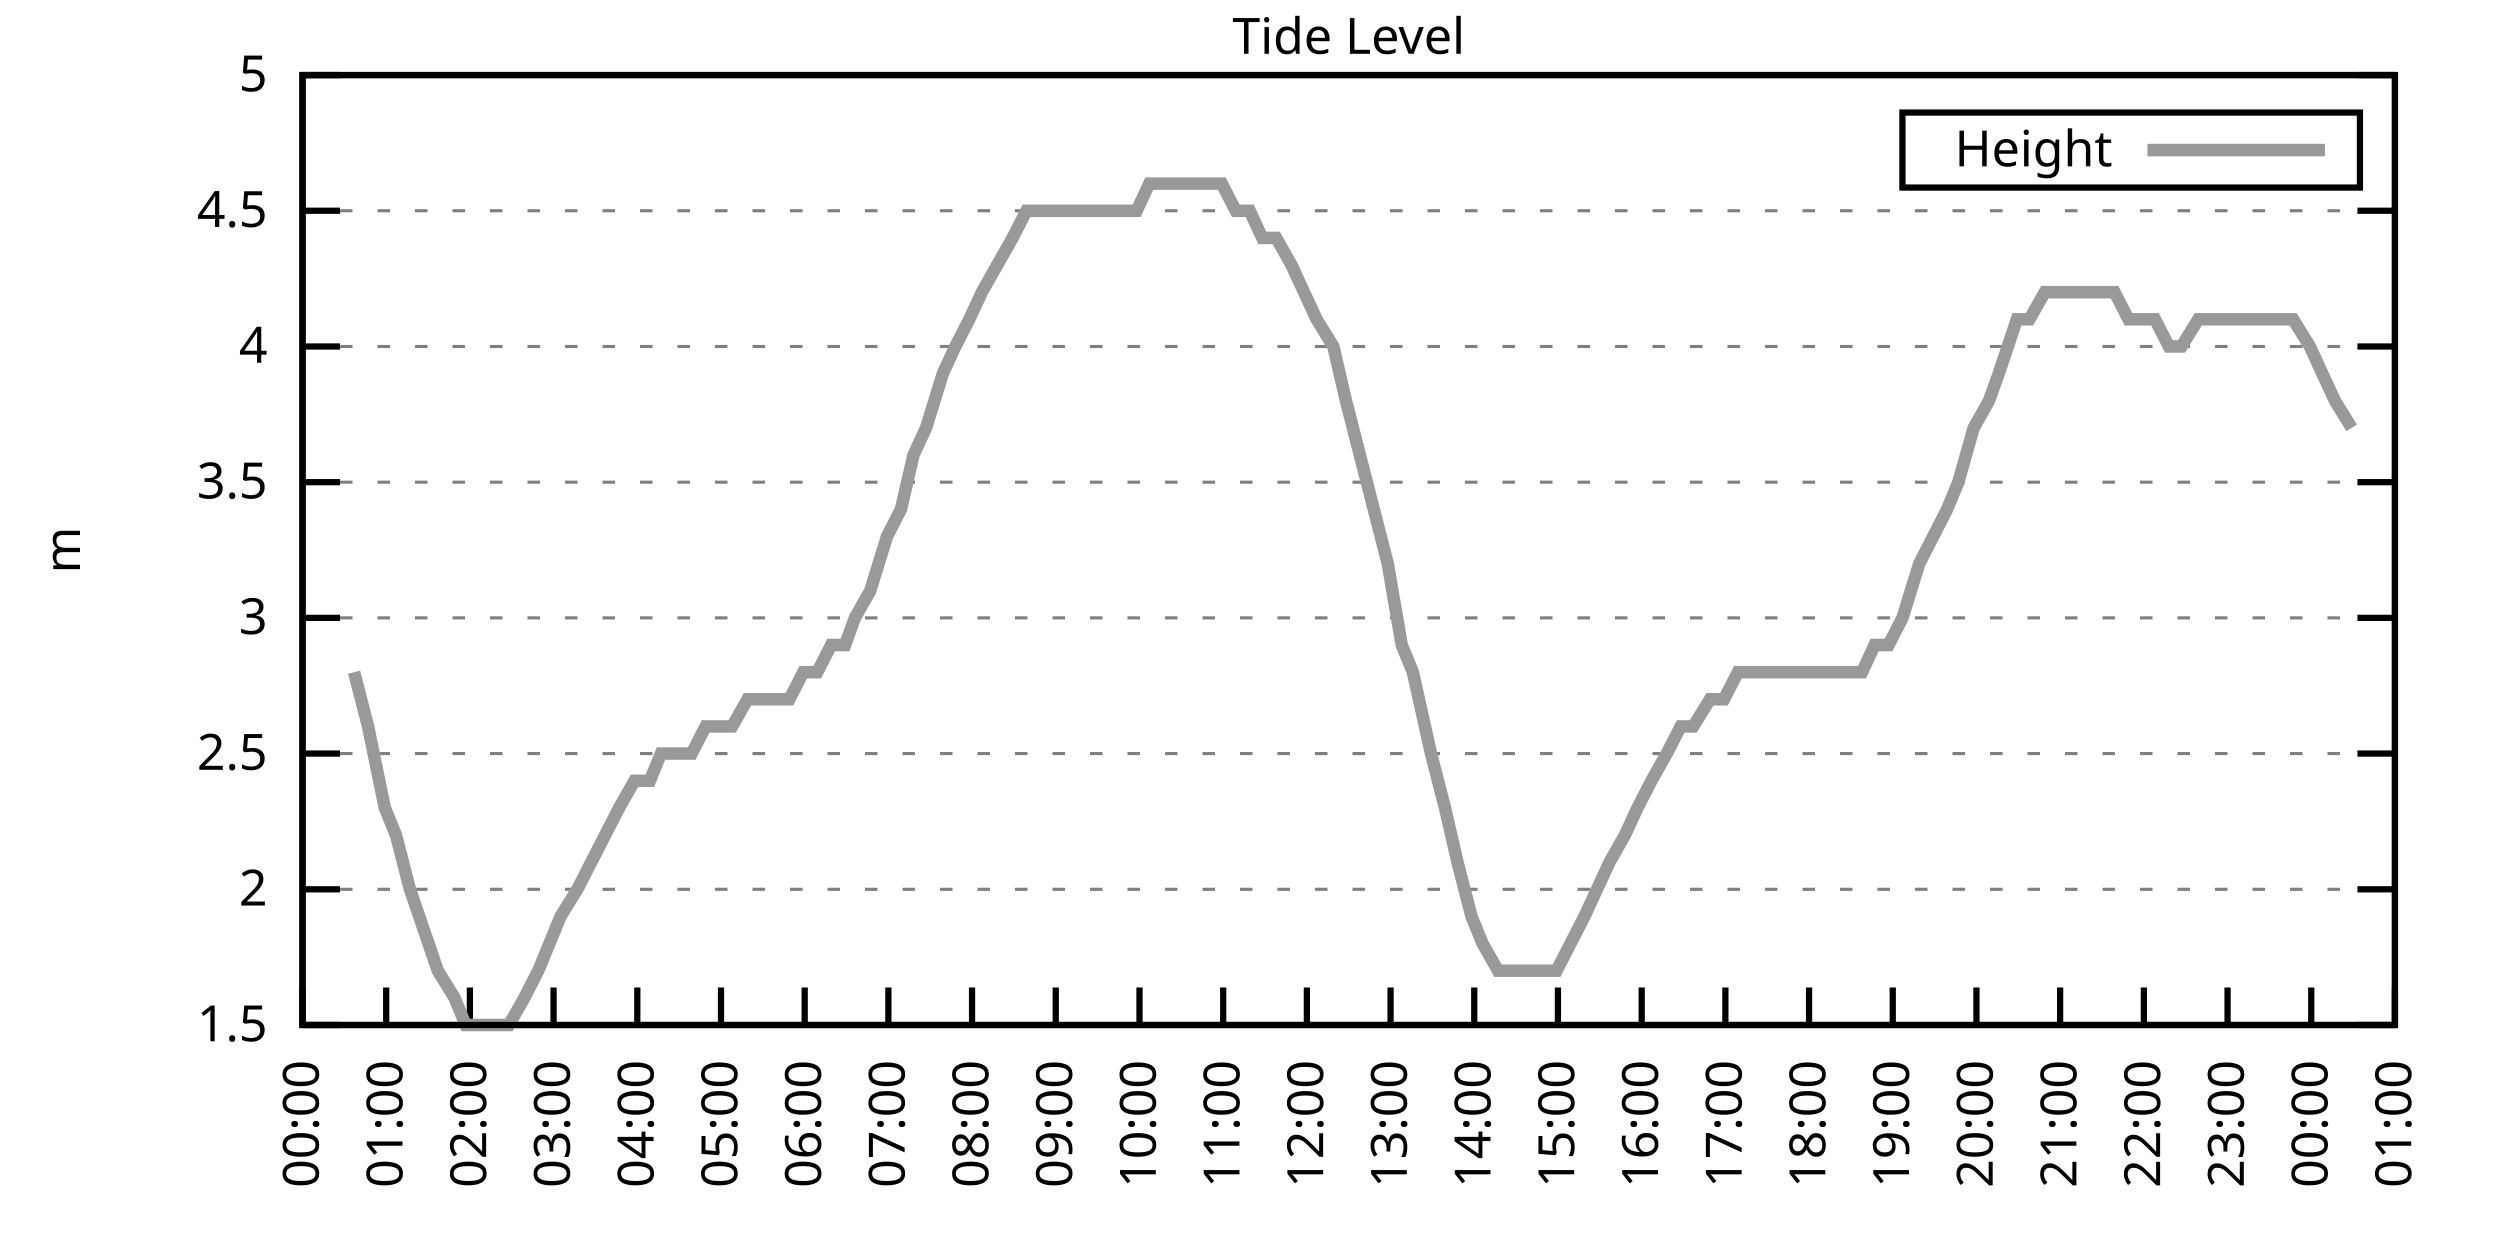
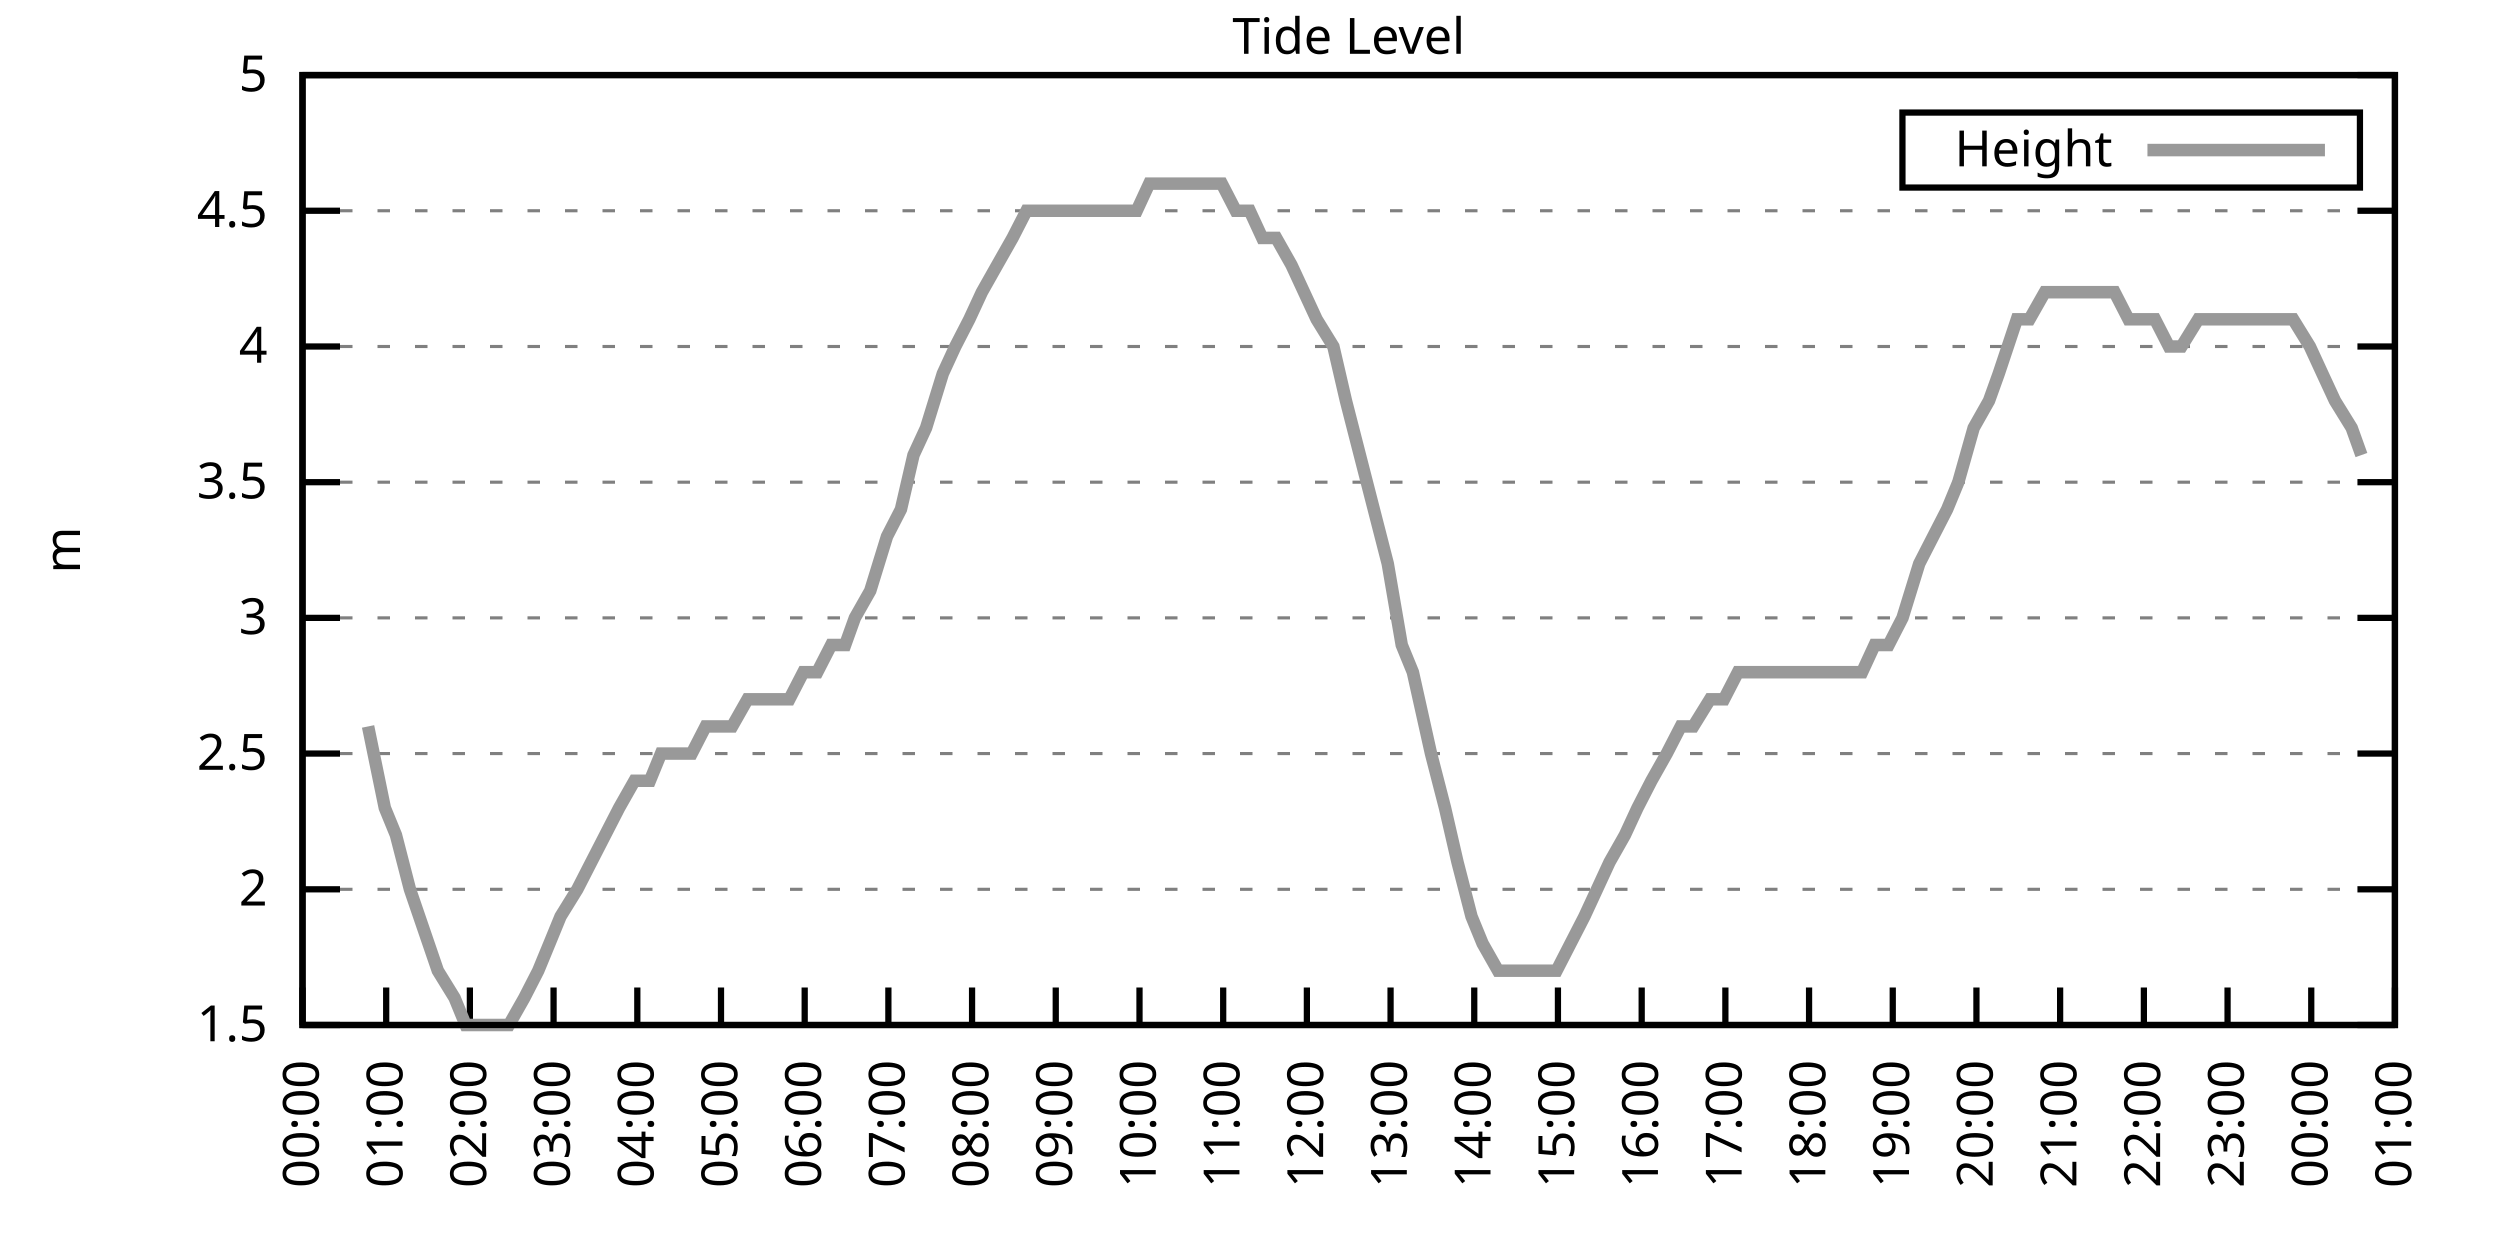
<svg xmlns="http://www.w3.org/2000/svg" xmlns:xlink="http://www.w3.org/1999/xlink" width="400" height="200" viewBox="0 0 400 200">
  <g id="gnuplot_canvas">
    <rect x="0" y="0" width="400" height="200" fill="none" />
    <defs>
      <circle id="gpDot" r="0.5" stroke-width="0.5" stroke="currentColor" />
      <path id="gpPt0" stroke-width="0.333" stroke="currentColor" d="M-1,0 h2 M0,-1 v2" />
      <path id="gpPt1" stroke-width="0.333" stroke="currentColor" d="M-1,-1 L1,1 M1,-1 L-1,1" />
      <path id="gpPt2" stroke-width="0.333" stroke="currentColor" d="M-1,0 L1,0 M0,-1 L0,1 M-1,-1 L1,1 M-1,1 L1,-1" />
      <rect id="gpPt3" stroke-width="0.333" stroke="currentColor" x="-1" y="-1" width="2" height="2" />
      <rect id="gpPt4" stroke-width="0.333" stroke="currentColor" fill="currentColor" x="-1" y="-1" width="2" height="2" />
      <circle id="gpPt5" stroke-width="0.333" stroke="currentColor" cx="0" cy="0" r="1" />
      <use xlink:href="#gpPt5" id="gpPt6" fill="currentColor" stroke="none" />
      <path id="gpPt7" stroke-width="0.333" stroke="currentColor" d="M0,-1.33 L-1.33,0.67 L1.33,0.67 z" />
      <use xlink:href="#gpPt7" id="gpPt8" fill="currentColor" stroke="none" />
      <use xlink:href="#gpPt7" id="gpPt9" stroke="currentColor" transform="rotate(180)" />
      <use xlink:href="#gpPt9" id="gpPt10" fill="currentColor" stroke="none" />
      <use xlink:href="#gpPt3" id="gpPt11" stroke="currentColor" transform="rotate(45)" />
      <use xlink:href="#gpPt11" id="gpPt12" fill="currentColor" stroke="none" />
      <path id="gpPt13" stroke-width="0.333" stroke="currentColor" d="M0,1.330 L1.265,0.411 L0.782,-1.067 L-0.782,-1.076 L-1.265,0.411 z" />
      <use xlink:href="#gpPt13" id="gpPt14" fill="currentColor" stroke="none" />
      <filter id="textbox" filterUnits="objectBoundingBox" x="0" y="0" height="1" width="1">
        <feFlood flood-color="white" flood-opacity="1" result="bgnd" />
        <feComposite in="SourceGraphic" in2="bgnd" operator="atop" />
      </filter>
      <filter id="greybox" filterUnits="objectBoundingBox" x="0" y="0" height="1" width="1">
        <feFlood flood-color="lightgrey" flood-opacity="1" result="grey" />
        <feComposite in="SourceGraphic" in2="grey" operator="atop" />
      </filter>
    </defs>
    <g fill="none" color="white" stroke="currentColor" stroke-width="1.00" stroke-linecap="butt" stroke-linejoin="miter">
</g>
    <g fill="none" color="black" stroke="currentColor" stroke-width="1.00" stroke-linecap="butt" stroke-linejoin="miter">
      <g stroke="none" shape-rendering="crispEdges">
        <polygon fill="rgb(255, 255, 255)" points="48.40,164.00 383.18,164.00 383.18,12.02 48.40,12.02 " />
      </g>
    </g>
    <g fill="none" color="black" stroke="currentColor" stroke-width="1.00" stroke-linecap="butt" stroke-linejoin="miter">
</g>
    <g fill="none" color="black" stroke="black" stroke-width="0.50" stroke-linecap="butt" stroke-linejoin="miter">
</g>
    <g fill="none" color="gray" stroke="currentColor" stroke-width="0.50" stroke-linecap="butt" stroke-linejoin="miter">
      <path stroke="gray" stroke-dasharray="2,4" class="gridline" d="M48.40,164.00 L383.19,164.00  " />
    </g>
    <g fill="none" color="gray" stroke="gray" stroke-width="1.00" stroke-linecap="butt" stroke-linejoin="miter">
</g>
    <g fill="none" color="black" stroke="currentColor" stroke-width="1.00" stroke-linecap="butt" stroke-linejoin="miter">
      <path stroke="black" d="M48.40,164.00 L54.40,164.00 M383.19,164.00 L377.19,164.00  " />
      <g transform="translate(42.80,166.60)" stroke="none" fill="black" font-family="Sans" font-size="8.00" text-anchor="end">
        <text>
          <tspan font-family="Sans"> 1.5</tspan>
        </text>
      </g>
    </g>
    <g fill="none" color="black" stroke="currentColor" stroke-width="1.00" stroke-linecap="butt" stroke-linejoin="miter">
</g>
    <g fill="none" color="black" stroke="black" stroke-width="0.50" stroke-linecap="butt" stroke-linejoin="miter">
</g>
    <g fill="none" color="gray" stroke="currentColor" stroke-width="0.50" stroke-linecap="butt" stroke-linejoin="miter">
      <path stroke="gray" stroke-dasharray="2,4" class="gridline" d="M48.40,142.29 L383.19,142.29  " />
    </g>
    <g fill="none" color="gray" stroke="gray" stroke-width="1.00" stroke-linecap="butt" stroke-linejoin="miter">
</g>
    <g fill="none" color="black" stroke="currentColor" stroke-width="1.00" stroke-linecap="butt" stroke-linejoin="miter">
      <path stroke="black" d="M48.40,142.29 L54.40,142.29 M383.19,142.29 L377.19,142.29  " />
      <g transform="translate(42.80,144.89)" stroke="none" fill="black" font-family="Sans" font-size="8.00" text-anchor="end">
        <text>
          <tspan font-family="Sans"> 2</tspan>
        </text>
      </g>
    </g>
    <g fill="none" color="black" stroke="currentColor" stroke-width="1.00" stroke-linecap="butt" stroke-linejoin="miter">
</g>
    <g fill="none" color="black" stroke="black" stroke-width="0.50" stroke-linecap="butt" stroke-linejoin="miter">
</g>
    <g fill="none" color="gray" stroke="currentColor" stroke-width="0.50" stroke-linecap="butt" stroke-linejoin="miter">
      <path stroke="gray" stroke-dasharray="2,4" class="gridline" d="M48.40,120.57 L383.19,120.57  " />
    </g>
    <g fill="none" color="gray" stroke="gray" stroke-width="1.00" stroke-linecap="butt" stroke-linejoin="miter">
</g>
    <g fill="none" color="black" stroke="currentColor" stroke-width="1.00" stroke-linecap="butt" stroke-linejoin="miter">
      <path stroke="black" d="M48.40,120.57 L54.40,120.57 M383.19,120.57 L377.19,120.57  " />
      <g transform="translate(42.80,123.17)" stroke="none" fill="black" font-family="Sans" font-size="8.00" text-anchor="end">
        <text>
          <tspan font-family="Sans"> 2.5</tspan>
        </text>
      </g>
    </g>
    <g fill="none" color="black" stroke="currentColor" stroke-width="1.00" stroke-linecap="butt" stroke-linejoin="miter">
</g>
    <g fill="none" color="black" stroke="black" stroke-width="0.50" stroke-linecap="butt" stroke-linejoin="miter">
</g>
    <g fill="none" color="gray" stroke="currentColor" stroke-width="0.50" stroke-linecap="butt" stroke-linejoin="miter">
      <path stroke="gray" stroke-dasharray="2,4" class="gridline" d="M48.40,98.86 L383.19,98.86  " />
    </g>
    <g fill="none" color="gray" stroke="gray" stroke-width="1.00" stroke-linecap="butt" stroke-linejoin="miter">
</g>
    <g fill="none" color="black" stroke="currentColor" stroke-width="1.00" stroke-linecap="butt" stroke-linejoin="miter">
      <path stroke="black" d="M48.40,98.86 L54.40,98.86 M383.19,98.86 L377.19,98.86  " />
      <g transform="translate(42.80,101.46)" stroke="none" fill="black" font-family="Sans" font-size="8.00" text-anchor="end">
        <text>
          <tspan font-family="Sans"> 3</tspan>
        </text>
      </g>
    </g>
    <g fill="none" color="black" stroke="currentColor" stroke-width="1.00" stroke-linecap="butt" stroke-linejoin="miter">
</g>
    <g fill="none" color="black" stroke="black" stroke-width="0.50" stroke-linecap="butt" stroke-linejoin="miter">
</g>
    <g fill="none" color="gray" stroke="currentColor" stroke-width="0.50" stroke-linecap="butt" stroke-linejoin="miter">
      <path stroke="gray" stroke-dasharray="2,4" class="gridline" d="M48.40,77.15 L383.19,77.15  " />
    </g>
    <g fill="none" color="gray" stroke="gray" stroke-width="1.00" stroke-linecap="butt" stroke-linejoin="miter">
</g>
    <g fill="none" color="black" stroke="currentColor" stroke-width="1.00" stroke-linecap="butt" stroke-linejoin="miter">
      <path stroke="black" d="M48.40,77.15 L54.40,77.15 M383.19,77.15 L377.19,77.15  " />
      <g transform="translate(42.80,79.75)" stroke="none" fill="black" font-family="Sans" font-size="8.00" text-anchor="end">
        <text>
          <tspan font-family="Sans"> 3.5</tspan>
        </text>
      </g>
    </g>
    <g fill="none" color="black" stroke="currentColor" stroke-width="1.00" stroke-linecap="butt" stroke-linejoin="miter">
</g>
    <g fill="none" color="black" stroke="black" stroke-width="0.50" stroke-linecap="butt" stroke-linejoin="miter">
</g>
    <g fill="none" color="gray" stroke="currentColor" stroke-width="0.50" stroke-linecap="butt" stroke-linejoin="miter">
      <path stroke="gray" stroke-dasharray="2,4" class="gridline" d="M48.40,55.44 L383.19,55.44  " />
    </g>
    <g fill="none" color="gray" stroke="gray" stroke-width="1.00" stroke-linecap="butt" stroke-linejoin="miter">
</g>
    <g fill="none" color="black" stroke="currentColor" stroke-width="1.00" stroke-linecap="butt" stroke-linejoin="miter">
      <path stroke="black" d="M48.40,55.44 L54.40,55.44 M383.19,55.44 L377.19,55.44  " />
      <g transform="translate(42.80,58.04)" stroke="none" fill="black" font-family="Sans" font-size="8.00" text-anchor="end">
        <text>
          <tspan font-family="Sans"> 4</tspan>
        </text>
      </g>
    </g>
    <g fill="none" color="black" stroke="currentColor" stroke-width="1.00" stroke-linecap="butt" stroke-linejoin="miter">
</g>
    <g fill="none" color="black" stroke="black" stroke-width="0.50" stroke-linecap="butt" stroke-linejoin="miter">
</g>
    <g fill="none" color="gray" stroke="currentColor" stroke-width="0.50" stroke-linecap="butt" stroke-linejoin="miter">
      <path stroke="gray" stroke-dasharray="2,4" class="gridline" d="M48.40,33.72 L383.19,33.72  " />
    </g>
    <g fill="none" color="gray" stroke="gray" stroke-width="1.00" stroke-linecap="butt" stroke-linejoin="miter">
</g>
    <g fill="none" color="black" stroke="currentColor" stroke-width="1.00" stroke-linecap="butt" stroke-linejoin="miter">
      <path stroke="black" d="M48.40,33.72 L54.40,33.72 M383.19,33.72 L377.19,33.72  " />
      <g transform="translate(42.80,36.32)" stroke="none" fill="black" font-family="Sans" font-size="8.00" text-anchor="end">
        <text>
          <tspan font-family="Sans"> 4.5</tspan>
        </text>
      </g>
    </g>
    <g fill="none" color="black" stroke="currentColor" stroke-width="1.00" stroke-linecap="butt" stroke-linejoin="miter">
</g>
    <g fill="none" color="black" stroke="black" stroke-width="0.50" stroke-linecap="butt" stroke-linejoin="miter">
</g>
    <g fill="none" color="gray" stroke="currentColor" stroke-width="0.50" stroke-linecap="butt" stroke-linejoin="miter">
      <path stroke="gray" stroke-dasharray="2,4" class="gridline" d="M48.40,12.01 L383.19,12.01  " />
    </g>
    <g fill="none" color="gray" stroke="gray" stroke-width="1.00" stroke-linecap="butt" stroke-linejoin="miter">
</g>
    <g fill="none" color="black" stroke="currentColor" stroke-width="1.00" stroke-linecap="butt" stroke-linejoin="miter">
      <path stroke="black" d="M48.40,12.01 L54.40,12.01 M383.19,12.01 L377.19,12.01  " />
      <g transform="translate(42.80,14.61)" stroke="none" fill="black" font-family="Sans" font-size="8.00" text-anchor="end">
        <text>
          <tspan font-family="Sans"> 5</tspan>
        </text>
      </g>
    </g>
    <g fill="none" color="black" stroke="currentColor" stroke-width="1.00" stroke-linecap="butt" stroke-linejoin="miter">
      <path stroke="black" d="M48.40,164.00 L48.40,158.00  " />
      <g transform="translate(51.00,169.60) rotate(270.00)" stroke="none" fill="black" font-family="Sans" font-size="8.00" text-anchor="end">
        <text>
          <tspan font-family="Sans">00:00</tspan>
        </text>
      </g>
    </g>
    <g fill="none" color="black" stroke="currentColor" stroke-width="1.00" stroke-linecap="butt" stroke-linejoin="miter">
      <path stroke="black" d="M61.79,164.00 L61.79,158.00  " />
      <g transform="translate(64.39,169.60) rotate(270.00)" stroke="none" fill="black" font-family="Sans" font-size="8.00" text-anchor="end">
        <text>
          <tspan font-family="Sans">01:00</tspan>
        </text>
      </g>
    </g>
    <g fill="none" color="black" stroke="currentColor" stroke-width="1.00" stroke-linecap="butt" stroke-linejoin="miter">
      <path stroke="black" d="M75.18,164.00 L75.18,158.00  " />
      <g transform="translate(77.78,169.60) rotate(270.00)" stroke="none" fill="black" font-family="Sans" font-size="8.00" text-anchor="end">
        <text>
          <tspan font-family="Sans">02:00</tspan>
        </text>
      </g>
    </g>
    <g fill="none" color="black" stroke="currentColor" stroke-width="1.00" stroke-linecap="butt" stroke-linejoin="miter">
      <path stroke="black" d="M88.57,164.00 L88.57,158.00  " />
      <g transform="translate(91.17,169.60) rotate(270.00)" stroke="none" fill="black" font-family="Sans" font-size="8.00" text-anchor="end">
        <text>
          <tspan font-family="Sans">03:00</tspan>
        </text>
      </g>
    </g>
    <g fill="none" color="black" stroke="currentColor" stroke-width="1.00" stroke-linecap="butt" stroke-linejoin="miter">
      <path stroke="black" d="M101.97,164.00 L101.97,158.00  " />
      <g transform="translate(104.57,169.60) rotate(270.00)" stroke="none" fill="black" font-family="Sans" font-size="8.00" text-anchor="end">
        <text>
          <tspan font-family="Sans">04:00</tspan>
        </text>
      </g>
    </g>
    <g fill="none" color="black" stroke="currentColor" stroke-width="1.00" stroke-linecap="butt" stroke-linejoin="miter">
      <path stroke="black" d="M115.36,164.00 L115.36,158.00  " />
      <g transform="translate(117.96,169.60) rotate(270.00)" stroke="none" fill="black" font-family="Sans" font-size="8.00" text-anchor="end">
        <text>
          <tspan font-family="Sans">05:00</tspan>
        </text>
      </g>
    </g>
    <g fill="none" color="black" stroke="currentColor" stroke-width="1.00" stroke-linecap="butt" stroke-linejoin="miter">
      <path stroke="black" d="M128.75,164.00 L128.75,158.00  " />
      <g transform="translate(131.35,169.60) rotate(270.00)" stroke="none" fill="black" font-family="Sans" font-size="8.00" text-anchor="end">
        <text>
          <tspan font-family="Sans">06:00</tspan>
        </text>
      </g>
    </g>
    <g fill="none" color="black" stroke="currentColor" stroke-width="1.00" stroke-linecap="butt" stroke-linejoin="miter">
      <path stroke="black" d="M142.14,164.00 L142.14,158.00  " />
      <g transform="translate(144.74,169.60) rotate(270.00)" stroke="none" fill="black" font-family="Sans" font-size="8.00" text-anchor="end">
        <text>
          <tspan font-family="Sans">07:00</tspan>
        </text>
      </g>
    </g>
    <g fill="none" color="black" stroke="currentColor" stroke-width="1.00" stroke-linecap="butt" stroke-linejoin="miter">
      <path stroke="black" d="M155.53,164.00 L155.53,158.00  " />
      <g transform="translate(158.13,169.60) rotate(270.00)" stroke="none" fill="black" font-family="Sans" font-size="8.00" text-anchor="end">
        <text>
          <tspan font-family="Sans">08:00</tspan>
        </text>
      </g>
    </g>
    <g fill="none" color="black" stroke="currentColor" stroke-width="1.00" stroke-linecap="butt" stroke-linejoin="miter">
      <path stroke="black" d="M168.92,164.00 L168.92,158.00  " />
      <g transform="translate(171.52,169.60) rotate(270.00)" stroke="none" fill="black" font-family="Sans" font-size="8.00" text-anchor="end">
        <text>
          <tspan font-family="Sans">09:00</tspan>
        </text>
      </g>
    </g>
    <g fill="none" color="black" stroke="currentColor" stroke-width="1.00" stroke-linecap="butt" stroke-linejoin="miter">
      <path stroke="black" d="M182.32,164.00 L182.32,158.00  " />
      <g transform="translate(184.92,169.60) rotate(270.00)" stroke="none" fill="black" font-family="Sans" font-size="8.00" text-anchor="end">
        <text>
          <tspan font-family="Sans">10:00</tspan>
        </text>
      </g>
    </g>
    <g fill="none" color="black" stroke="currentColor" stroke-width="1.00" stroke-linecap="butt" stroke-linejoin="miter">
      <path stroke="black" d="M195.71,164.00 L195.71,158.00  " />
      <g transform="translate(198.31,169.60) rotate(270.00)" stroke="none" fill="black" font-family="Sans" font-size="8.00" text-anchor="end">
        <text>
          <tspan font-family="Sans">11:00</tspan>
        </text>
      </g>
    </g>
    <g fill="none" color="black" stroke="currentColor" stroke-width="1.00" stroke-linecap="butt" stroke-linejoin="miter">
      <path stroke="black" d="M209.10,164.00 L209.10,158.00  " />
      <g transform="translate(211.70,169.60) rotate(270.00)" stroke="none" fill="black" font-family="Sans" font-size="8.00" text-anchor="end">
        <text>
          <tspan font-family="Sans">12:00</tspan>
        </text>
      </g>
    </g>
    <g fill="none" color="black" stroke="currentColor" stroke-width="1.00" stroke-linecap="butt" stroke-linejoin="miter">
      <path stroke="black" d="M222.49,164.00 L222.49,158.00  " />
      <g transform="translate(225.09,169.60) rotate(270.00)" stroke="none" fill="black" font-family="Sans" font-size="8.00" text-anchor="end">
        <text>
          <tspan font-family="Sans">13:00</tspan>
        </text>
      </g>
    </g>
    <g fill="none" color="black" stroke="currentColor" stroke-width="1.00" stroke-linecap="butt" stroke-linejoin="miter">
      <path stroke="black" d="M235.88,164.00 L235.88,158.00  " />
      <g transform="translate(238.48,169.60) rotate(270.00)" stroke="none" fill="black" font-family="Sans" font-size="8.00" text-anchor="end">
        <text>
          <tspan font-family="Sans">14:00</tspan>
        </text>
      </g>
    </g>
    <g fill="none" color="black" stroke="currentColor" stroke-width="1.00" stroke-linecap="butt" stroke-linejoin="miter">
      <path stroke="black" d="M249.27,164.00 L249.27,158.00  " />
      <g transform="translate(251.87,169.60) rotate(270.00)" stroke="none" fill="black" font-family="Sans" font-size="8.00" text-anchor="end">
        <text>
          <tspan font-family="Sans">15:00</tspan>
        </text>
      </g>
    </g>
    <g fill="none" color="black" stroke="currentColor" stroke-width="1.00" stroke-linecap="butt" stroke-linejoin="miter">
      <path stroke="black" d="M262.67,164.00 L262.67,158.00  " />
      <g transform="translate(265.27,169.60) rotate(270.00)" stroke="none" fill="black" font-family="Sans" font-size="8.00" text-anchor="end">
        <text>
          <tspan font-family="Sans">16:00</tspan>
        </text>
      </g>
    </g>
    <g fill="none" color="black" stroke="currentColor" stroke-width="1.00" stroke-linecap="butt" stroke-linejoin="miter">
      <path stroke="black" d="M276.06,164.00 L276.06,158.00  " />
      <g transform="translate(278.66,169.60) rotate(270.00)" stroke="none" fill="black" font-family="Sans" font-size="8.00" text-anchor="end">
        <text>
          <tspan font-family="Sans">17:00</tspan>
        </text>
      </g>
    </g>
    <g fill="none" color="black" stroke="currentColor" stroke-width="1.00" stroke-linecap="butt" stroke-linejoin="miter">
      <path stroke="black" d="M289.45,164.00 L289.45,158.00  " />
      <g transform="translate(292.05,169.60) rotate(270.00)" stroke="none" fill="black" font-family="Sans" font-size="8.00" text-anchor="end">
        <text>
          <tspan font-family="Sans">18:00</tspan>
        </text>
      </g>
    </g>
    <g fill="none" color="black" stroke="currentColor" stroke-width="1.00" stroke-linecap="butt" stroke-linejoin="miter">
      <path stroke="black" d="M302.84,164.00 L302.84,158.00  " />
      <g transform="translate(305.44,169.60) rotate(270.00)" stroke="none" fill="black" font-family="Sans" font-size="8.00" text-anchor="end">
        <text>
          <tspan font-family="Sans">19:00</tspan>
        </text>
      </g>
    </g>
    <g fill="none" color="black" stroke="currentColor" stroke-width="1.00" stroke-linecap="butt" stroke-linejoin="miter">
      <path stroke="black" d="M316.23,164.00 L316.23,158.00  " />
      <g transform="translate(318.83,169.60) rotate(270.00)" stroke="none" fill="black" font-family="Sans" font-size="8.00" text-anchor="end">
        <text>
          <tspan font-family="Sans">20:00</tspan>
        </text>
      </g>
    </g>
    <g fill="none" color="black" stroke="currentColor" stroke-width="1.00" stroke-linecap="butt" stroke-linejoin="miter">
      <path stroke="black" d="M329.62,164.00 L329.62,158.00  " />
      <g transform="translate(332.22,169.60) rotate(270.00)" stroke="none" fill="black" font-family="Sans" font-size="8.00" text-anchor="end">
        <text>
          <tspan font-family="Sans">21:00</tspan>
        </text>
      </g>
    </g>
    <g fill="none" color="black" stroke="currentColor" stroke-width="1.00" stroke-linecap="butt" stroke-linejoin="miter">
      <path stroke="black" d="M343.02,164.00 L343.02,158.00  " />
      <g transform="translate(345.62,169.60) rotate(270.00)" stroke="none" fill="black" font-family="Sans" font-size="8.00" text-anchor="end">
        <text>
          <tspan font-family="Sans">22:00</tspan>
        </text>
      </g>
    </g>
    <g fill="none" color="black" stroke="currentColor" stroke-width="1.00" stroke-linecap="butt" stroke-linejoin="miter">
      <path stroke="black" d="M356.41,164.00 L356.41,158.00  " />
      <g transform="translate(359.01,169.60) rotate(270.00)" stroke="none" fill="black" font-family="Sans" font-size="8.00" text-anchor="end">
        <text>
          <tspan font-family="Sans">23:00</tspan>
        </text>
      </g>
    </g>
    <g fill="none" color="black" stroke="currentColor" stroke-width="1.00" stroke-linecap="butt" stroke-linejoin="miter">
      <path stroke="black" d="M369.80,164.00 L369.80,158.00  " />
      <g transform="translate(372.40,169.60) rotate(270.00)" stroke="none" fill="black" font-family="Sans" font-size="8.00" text-anchor="end">
        <text>
          <tspan font-family="Sans">00:00</tspan>
        </text>
      </g>
    </g>
    <g fill="none" color="black" stroke="currentColor" stroke-width="1.00" stroke-linecap="butt" stroke-linejoin="miter">
      <path stroke="black" d="M383.19,164.00 L383.19,158.00  " />
      <g transform="translate(385.79,169.60) rotate(270.00)" stroke="none" fill="black" font-family="Sans" font-size="8.00" text-anchor="end">
        <text>
          <tspan font-family="Sans">01:00</tspan>
        </text>
      </g>
    </g>
    <g fill="none" color="black" stroke="currentColor" stroke-width="1.00" stroke-linecap="butt" stroke-linejoin="miter">
</g>
    <g fill="none" color="black" stroke="currentColor" stroke-width="1.00" stroke-linecap="butt" stroke-linejoin="miter">
      <path stroke="black" d="M48.40,12.01 L48.40,164.00 L383.19,164.00 L383.19,12.01 L48.40,12.01 Z  " />
    </g>
    <g fill="none" color="black" stroke="currentColor" stroke-width="1.00" stroke-linecap="butt" stroke-linejoin="miter">
</g>
    <g fill="none" color="black" stroke="currentColor" stroke-width="1.00" stroke-linecap="butt" stroke-linejoin="miter">
      <path stroke="black" d="M304.39,30.01 L304.39,18.01 L377.59,18.01 L377.59,30.01 L304.39,30.01 Z  " />
    </g>
    <g id="Tide_level_plot_1">
      <g fill="none" color="white" stroke="black" stroke-width="2.00" stroke-linecap="butt" stroke-linejoin="miter">
</g>
      <g fill="none" color="black" stroke="currentColor" stroke-width="2.00" stroke-linecap="butt" stroke-linejoin="miter">
        <g transform="translate(337.99,26.61)" stroke="none" fill="black" font-family="Sans" font-size="8.00" text-anchor="end">
          <text>
            <tspan font-family="Sans">Height</tspan>
          </text>
        </g>
      </g>
      <g fill="none" color="black" stroke="currentColor" stroke-width="2.00" stroke-linecap="butt" stroke-linejoin="miter">
-         <path stroke="rgb(153, 153, 153)" d="M343.59,24.01 L371.99,24.01 M56.66,107.55 L58.89,116.23 L61.57,129.26 L63.35,133.60 L65.59,142.29 L70.05,155.31   L72.73,159.66 L74.51,164.00 L77.19,164.00 L79.20,164.00 L81.43,164.00 L83.89,159.66 L86.12,155.31 L87.91,150.97   L89.69,146.63 L92.37,142.29 L94.60,137.94 L96.83,133.60 L99.06,129.26 L101.52,124.92 L103.98,124.92 L105.76,120.57   L108.22,120.57 L110.67,120.57 L112.90,116.23 L114.47,116.23 L117.14,116.23 L119.60,111.89 L121.38,111.89 L123.62,111.89   L126.29,111.89 L128.53,107.55 L130.76,107.55 L132.99,103.20 L135.22,103.20 L136.78,98.86 L139.24,94.52 L141.92,85.83   L144.15,81.49 L146.16,72.81 L148.17,68.46 L150.85,59.78 L152.85,55.44 L155.09,51.09 L157.10,46.75 L159.55,42.41   L162.01,38.07 L164.24,33.72 L165.80,33.72 L168.70,33.72 L170.93,33.72 L173.17,33.72 L175.40,33.72 L177.41,33.72   L179.64,33.72 L181.87,33.72 L183.88,29.38 L186.56,29.38 L188.79,29.38 L190.80,29.38 L193.25,29.38 L195.48,29.38   L197.72,33.72 L199.95,33.72 L201.96,38.07 L204.19,38.07 L206.64,42.41 L208.65,46.75 L210.66,51.09 L213.34,55.44   L215.35,64.12 L217.58,72.81 L219.81,81.49 L222.04,90.18 L224.28,103.20 L226.06,107.55 L228.96,120.57 L231.20,129.26   L233.20,137.94 L235.44,146.63 L237.22,150.97 L239.68,155.31 L242.36,155.31 L244.36,155.31 L246.37,155.31 L249.05,155.31   L251.28,150.97 L253.51,146.63 L255.52,142.29 L257.53,137.94 L259.99,133.60 L262.00,129.26 L264.23,124.92 L266.68,120.57   L268.92,116.23 L270.92,116.23 L273.60,111.89 L275.83,111.89 L278.07,107.55 L280.30,107.55 L282.53,107.55 L284.76,107.55   L286.77,107.55 L289.23,107.55 L291.46,107.55 L293.24,107.55 L295.92,107.55 L297.93,107.55 L299.94,103.20 L302.17,103.20   L304.40,98.86 L307.08,90.18 L309.31,85.83 L311.54,81.49 L313.33,77.15 L315.79,68.46 L318.24,64.12 L319.80,59.78   L322.70,51.09 L324.71,51.09 L327.17,46.75 L329.18,46.75 L331.19,46.75 L333.42,46.75 L336.10,46.75 L338.33,46.75   L340.56,51.09 L342.57,51.09 L344.80,51.09 L347.03,55.44 L349.04,55.44 L351.72,51.09 L353.51,51.09 L355.74,51.09   L358.42,51.09 L360.65,51.09 L362.88,51.09 L364.89,51.09 L366.90,51.09 L369.58,55.44 L371.58,59.78 L373.59,64.12   L376.27,68.46  " />
+         <path stroke="rgb(153, 153, 153)" d="M343.59,24.01 L371.99,24.01 M58.89,116.23 L61.57,129.26 L63.35,133.60 L65.59,142.29 L70.05,155.31 L72.73,159.66   L74.51,164.00 L77.19,164.00 L79.20,164.00 L81.43,164.00 L83.89,159.66 L86.12,155.31 L87.91,150.97 L89.69,146.63   L92.37,142.29 L94.60,137.94 L96.83,133.60 L99.06,129.26 L101.52,124.92 L103.98,124.92 L105.76,120.57 L108.22,120.57   L110.67,120.57 L112.90,116.23 L114.47,116.23 L117.14,116.23 L119.60,111.89 L121.38,111.89 L123.62,111.89 L126.29,111.89   L128.53,107.55 L130.76,107.55 L132.99,103.20 L135.22,103.20 L136.78,98.86 L139.24,94.52 L141.92,85.83 L144.15,81.49   L146.16,72.81 L148.17,68.46 L150.85,59.78 L152.85,55.44 L155.09,51.09 L157.10,46.75 L159.55,42.41 L162.01,38.07   L164.24,33.72 L165.80,33.72 L168.70,33.72 L170.93,33.72 L173.17,33.72 L175.40,33.72 L177.41,33.72 L179.64,33.72   L181.87,33.72 L183.88,29.38 L186.56,29.38 L188.79,29.38 L190.80,29.38 L193.25,29.38 L195.48,29.38 L197.72,33.72   L199.95,33.72 L201.96,38.07 L204.19,38.07 L206.64,42.41 L208.65,46.75 L210.66,51.09 L213.34,55.44 L215.35,64.12   L217.58,72.81 L219.81,81.49 L222.04,90.18 L224.28,103.20 L226.06,107.55 L228.96,120.57 L231.20,129.26 L233.20,137.94   L235.44,146.63 L237.22,150.97 L239.68,155.31 L242.36,155.31 L244.36,155.31 L246.37,155.31 L249.05,155.31 L251.28,150.97   L253.51,146.63 L255.52,142.29 L257.53,137.94 L259.99,133.60 L262.00,129.26 L264.23,124.92 L266.68,120.57 L268.92,116.23   L270.92,116.23 L273.60,111.89 L275.83,111.89 L278.07,107.55 L280.30,107.55 L282.53,107.55 L284.76,107.55 L286.77,107.55   L289.23,107.55 L291.46,107.55 L293.24,107.55 L295.92,107.55 L297.93,107.55 L299.94,103.20 L302.17,103.20 L304.40,98.86   L307.08,90.18 L309.31,85.83 L311.54,81.49 L313.33,77.15 L315.79,68.46 L318.24,64.12 L319.80,59.78 L322.70,51.09   L324.71,51.09 L327.17,46.75 L329.18,46.75 L331.19,46.75 L333.42,46.75 L336.10,46.75 L338.33,46.75 L340.56,51.09   L342.57,51.09 L344.80,51.09 L347.03,55.44 L349.04,55.44 L351.72,51.09 L353.51,51.09 L355.74,51.09 L358.42,51.09   L360.65,51.09 L362.88,51.09 L364.89,51.09 L366.90,51.09 L369.58,55.44 L371.58,59.78 L373.59,64.12 L376.27,68.46   L377.83,72.81  " />
      </g>
    </g>
    <g fill="none" color="black" stroke="currentColor" stroke-width="2.00" stroke-linecap="butt" stroke-linejoin="miter">
</g>
    <g fill="none" color="black" stroke="black" stroke-width="1.00" stroke-linecap="butt" stroke-linejoin="miter">
</g>
    <g fill="none" color="black" stroke="currentColor" stroke-width="1.00" stroke-linecap="butt" stroke-linejoin="miter">
      <path stroke="black" d="M48.40,12.01 L48.40,164.00 L383.19,164.00 L383.19,12.01 L48.40,12.01 Z  " />
      <g transform="translate(12.80,88.01) rotate(270.00)" stroke="none" fill="black" font-family="Sans" font-size="8.00" text-anchor="middle">
        <text>
          <tspan font-family="Sans">m</tspan>
        </text>
      </g>
    </g>
    <g fill="none" color="black" stroke="currentColor" stroke-width="1.00" stroke-linecap="butt" stroke-linejoin="miter">
</g>
    <g fill="none" color="black" stroke="currentColor" stroke-width="1.00" stroke-linecap="butt" stroke-linejoin="miter">
      <g transform="translate(215.79,8.61)" stroke="none" fill="black" font-family="Sans" font-size="8.00" text-anchor="middle">
        <text>
          <tspan font-family="Sans">Tide Level</tspan>
        </text>
      </g>
    </g>
    <g fill="none" color="black" stroke="currentColor" stroke-width="1.00" stroke-linecap="butt" stroke-linejoin="miter">
</g>
  </g>
</svg>
